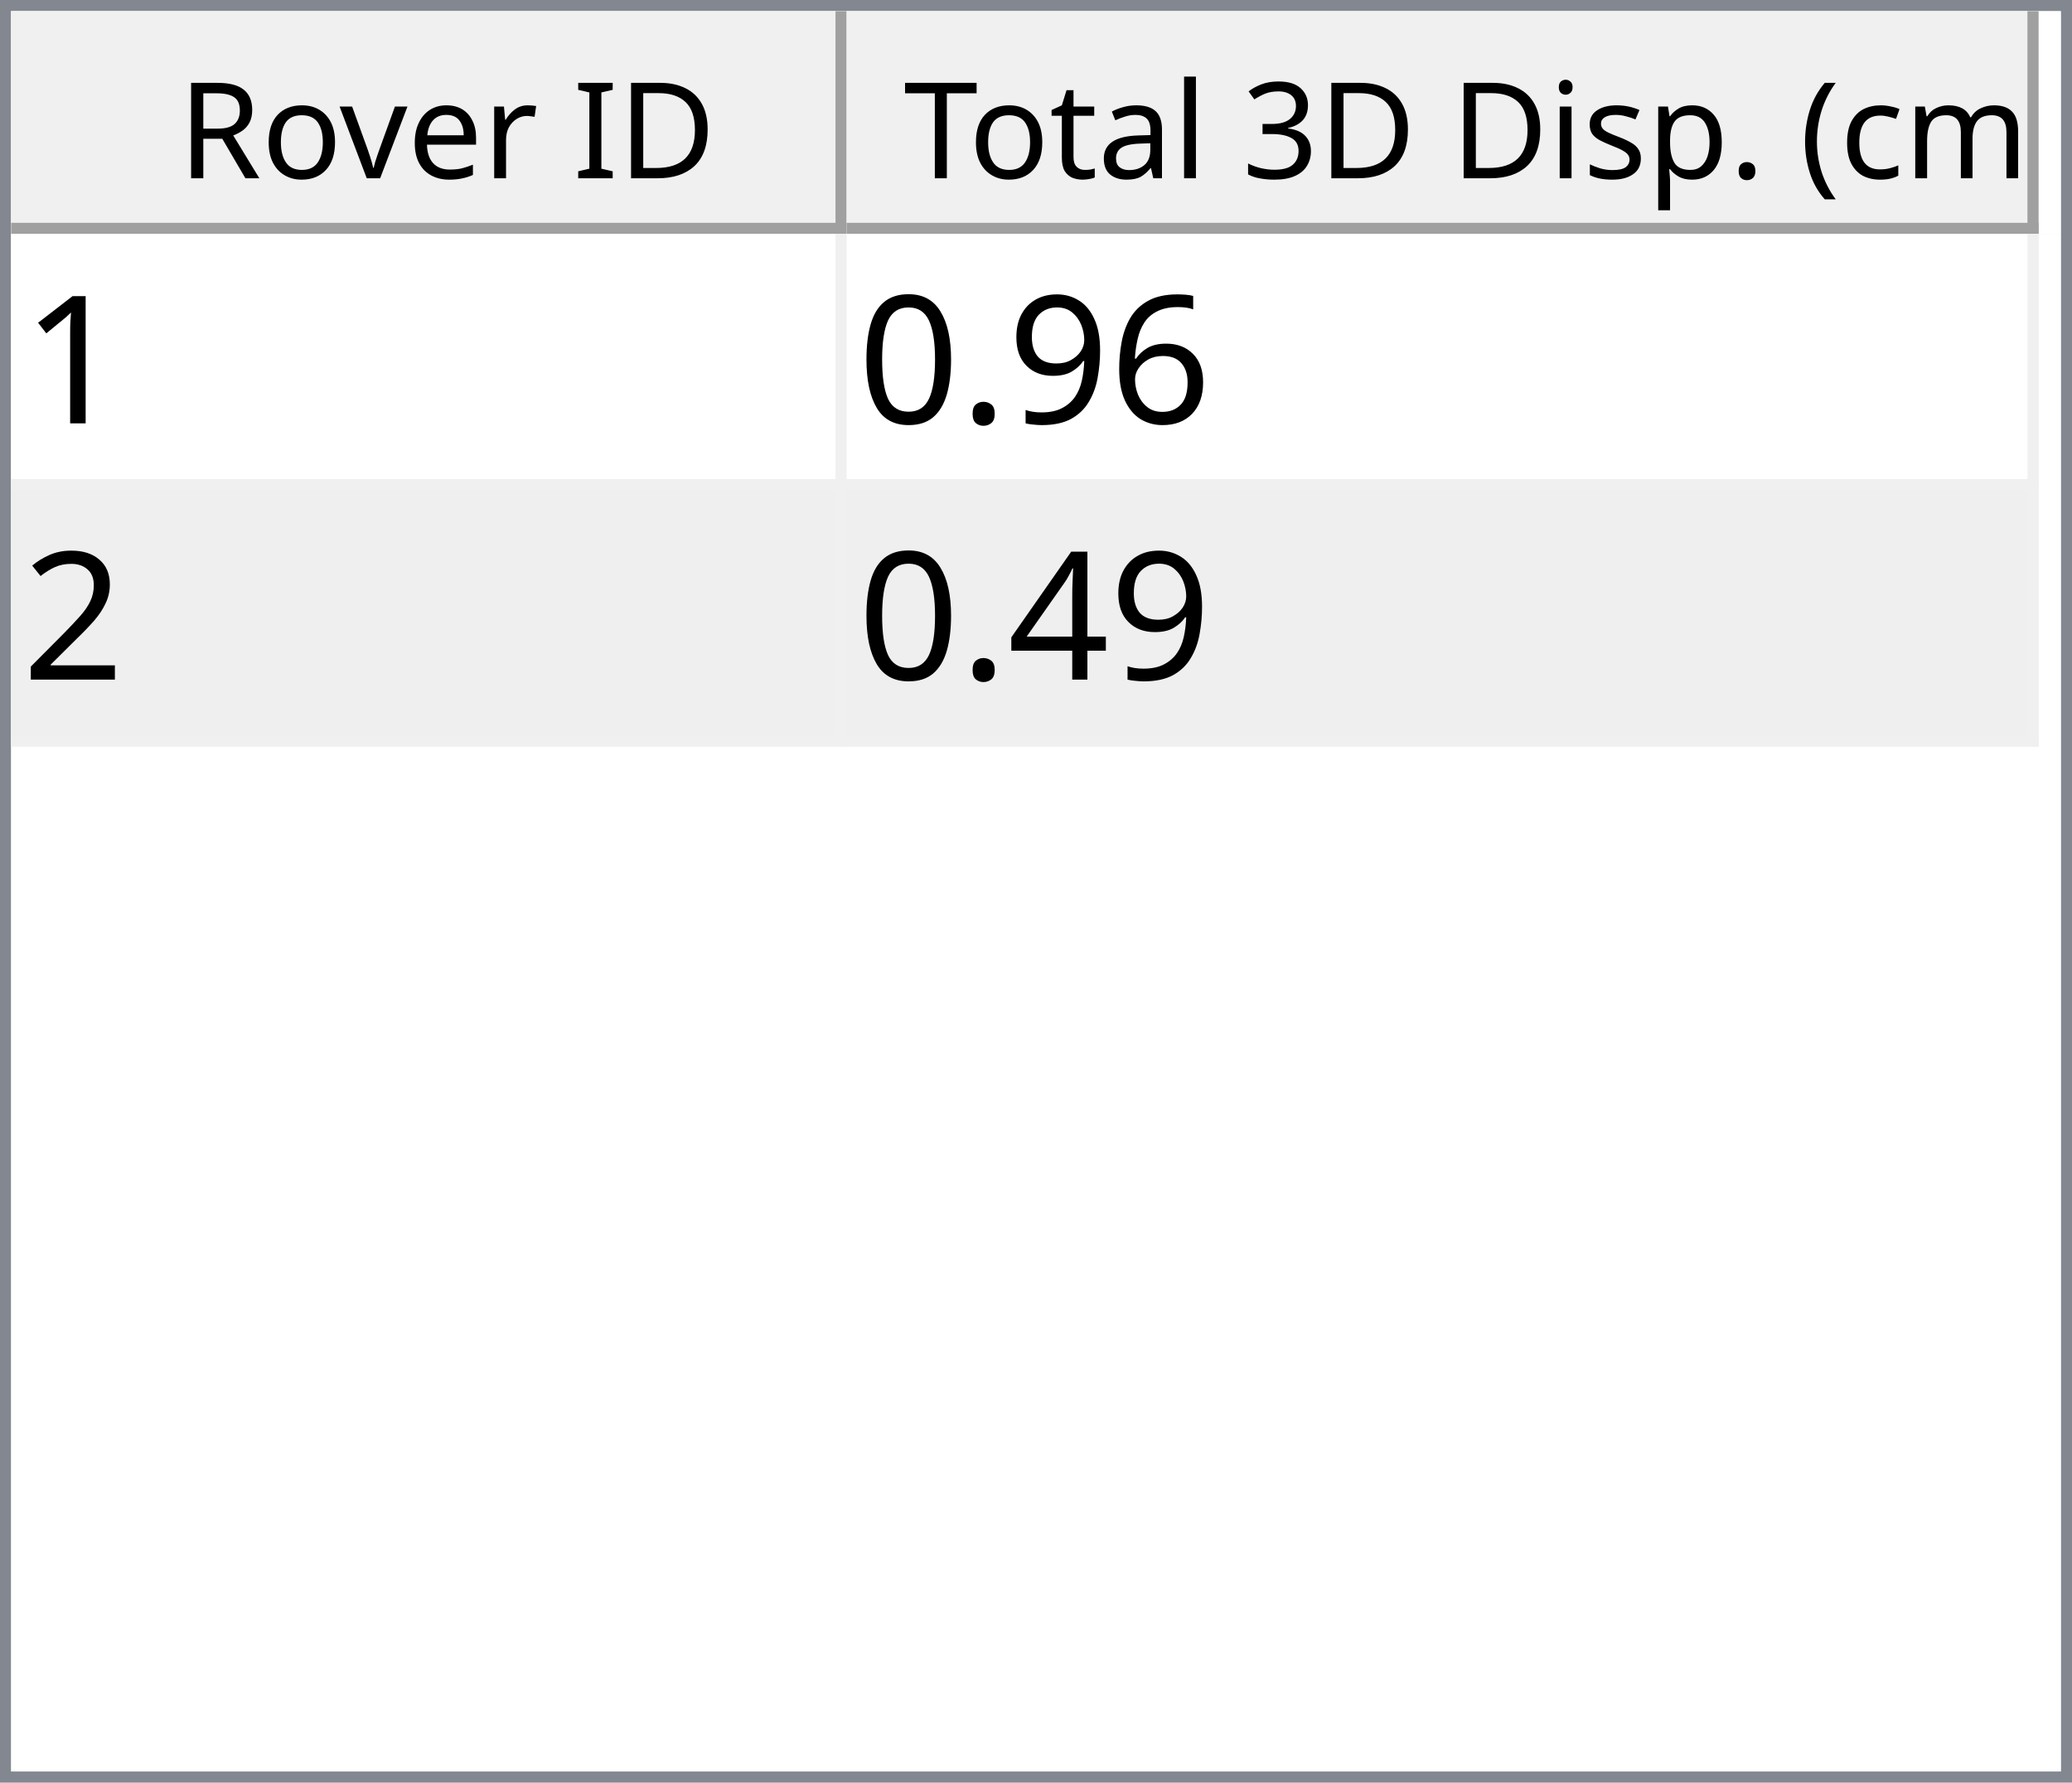
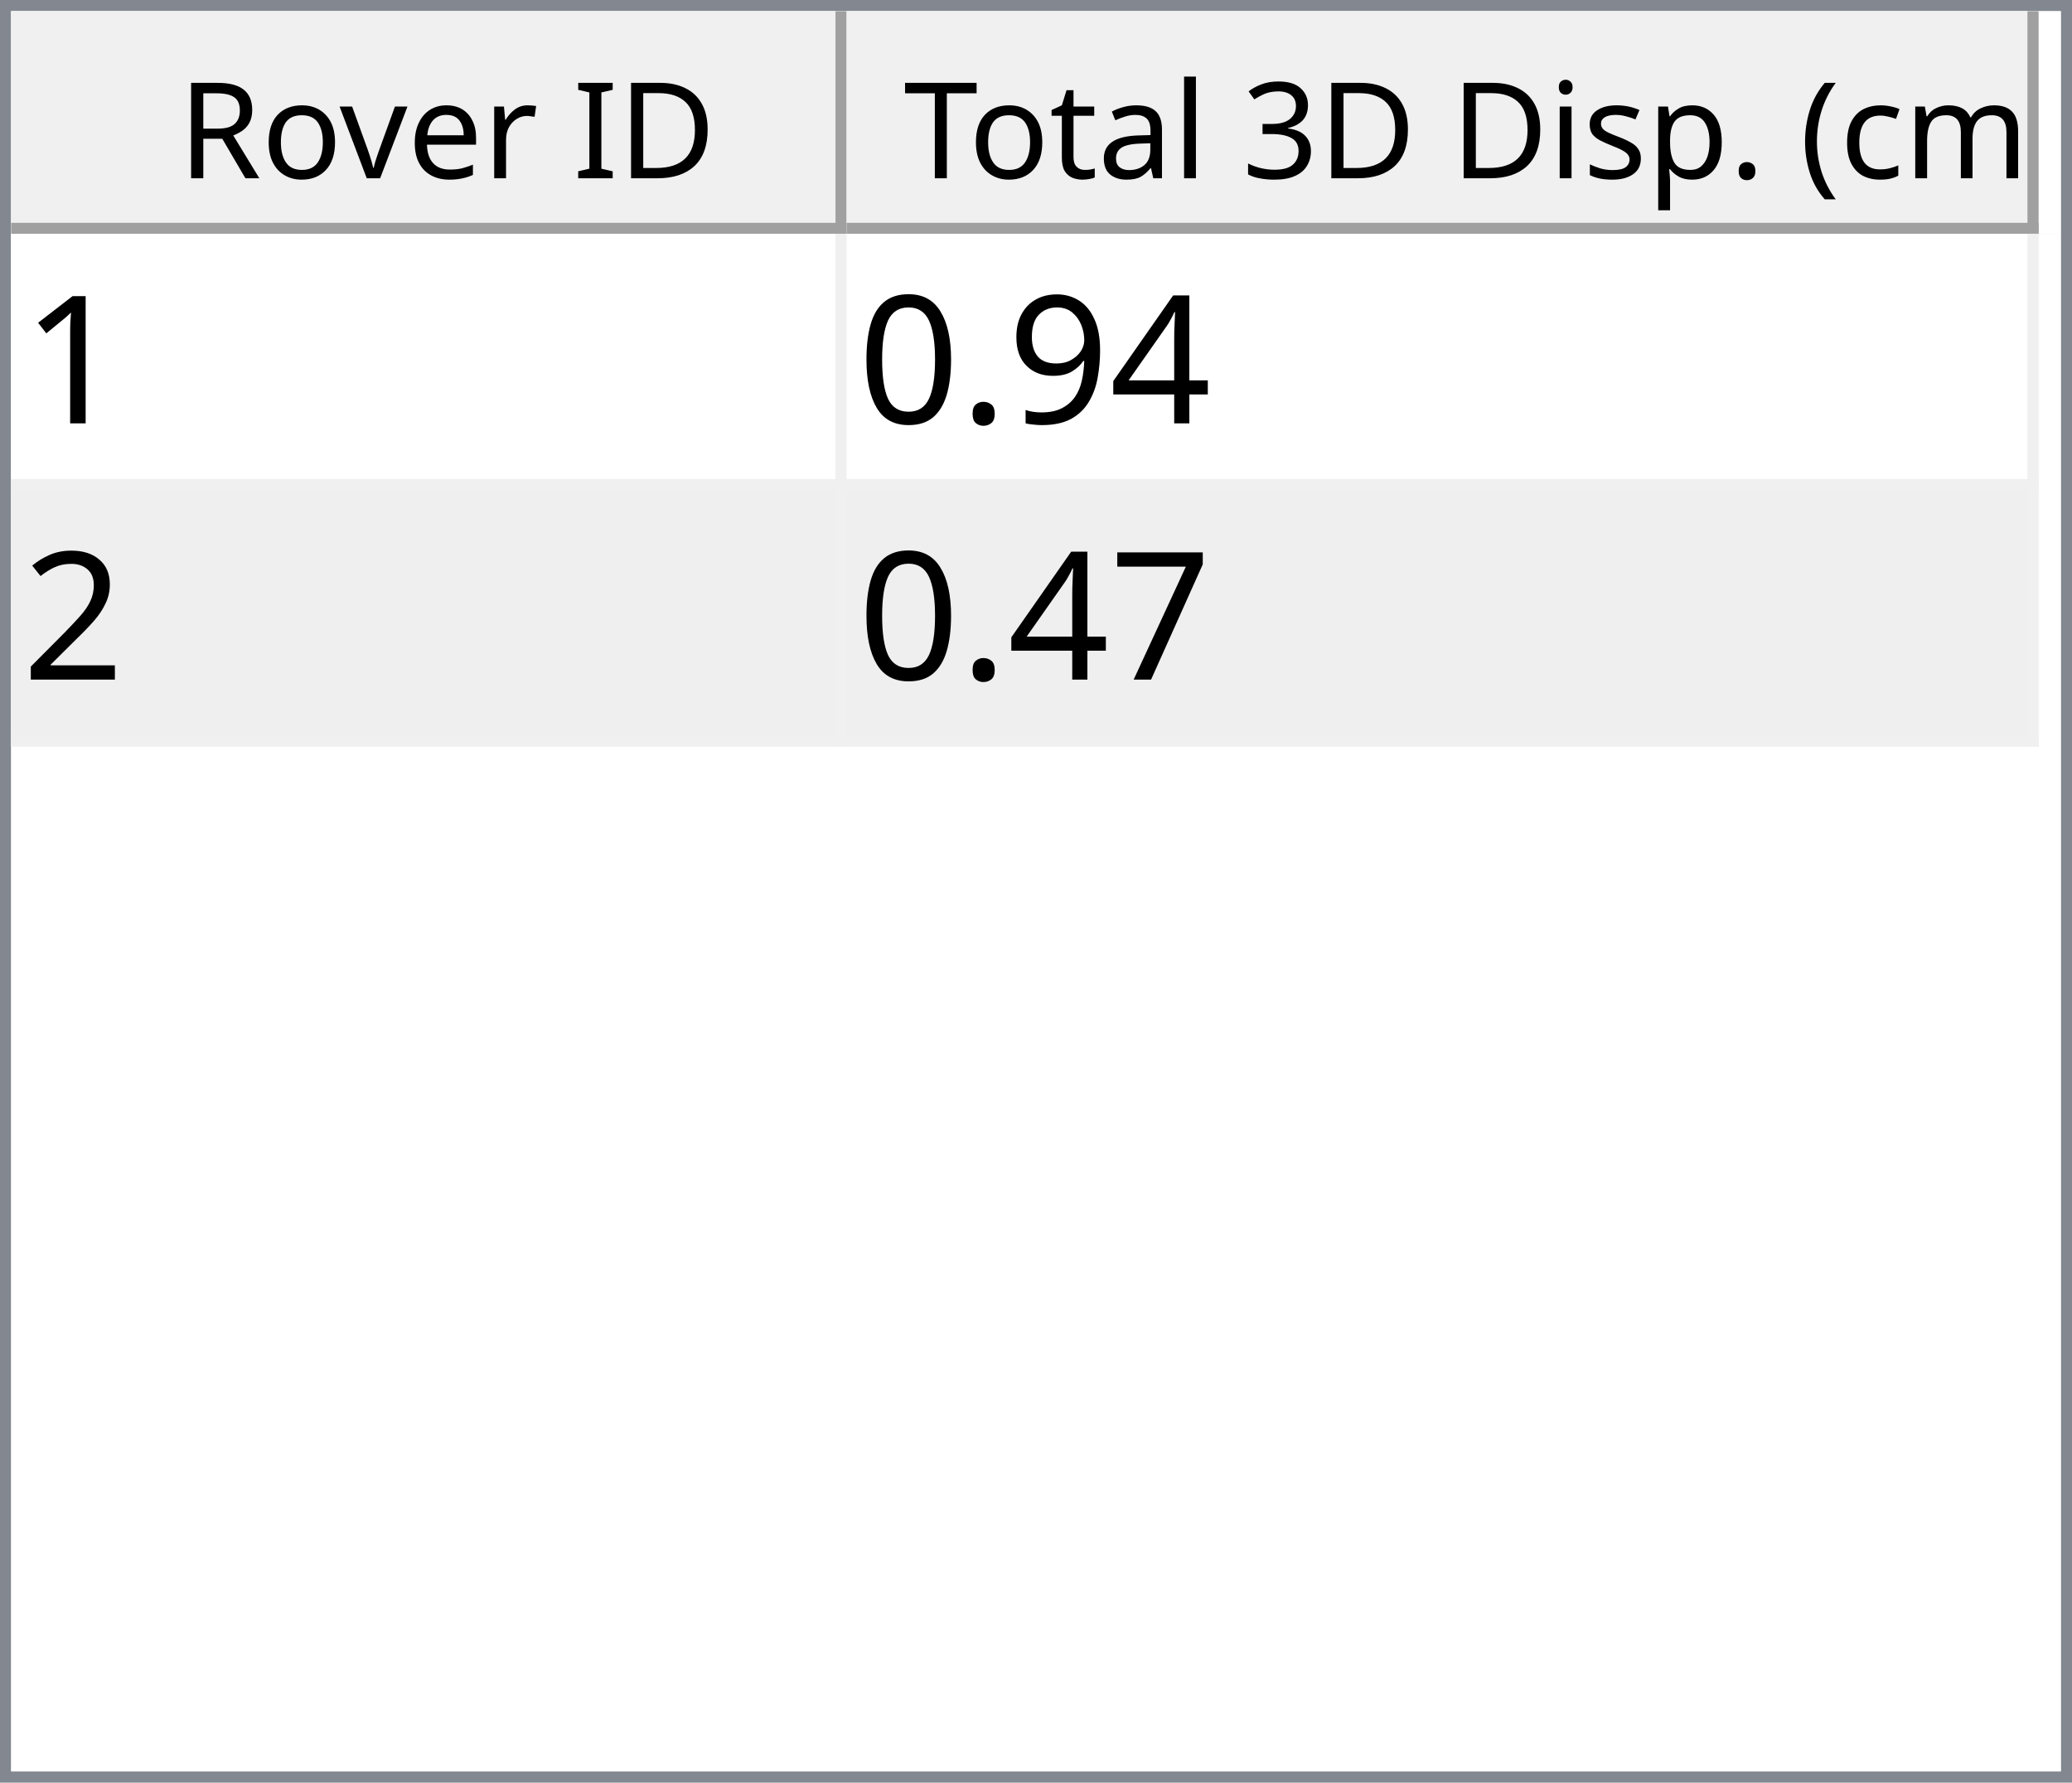
<svg xmlns="http://www.w3.org/2000/svg" style="fill-opacity:1; color-rendering:auto; color-interpolation:auto; text-rendering:auto; stroke:black; stroke-linecap:square; stroke-miterlimit:10; shape-rendering:auto; stroke-opacity:1; fill:black; stroke-dasharray:none; font-weight:normal; stroke-width:1; font-family:'Dialog'; font-style:normal; stroke-linejoin:miter; font-size:12px; stroke-dashoffset:0; image-rendering:auto;" width="186" height="160">
  <defs id="genericDefs" />
  <g>
    <defs id="defs1">
      <clipPath clipPathUnits="userSpaceOnUse" id="clipPath1">
        <path d="M0 0 L186 0 L186 160 L0 160 L0 0 Z" />
      </clipPath>
      <clipPath clipPathUnits="userSpaceOnUse" id="clipPath2">
        <path d="M0 0 L0 160 L186 160 L186 0 Z" />
      </clipPath>
      <clipPath clipPathUnits="userSpaceOnUse" id="clipPath3">
        <path d="M0 0 L0 20 L184 20 L184 0 Z" />
      </clipPath>
      <clipPath clipPathUnits="userSpaceOnUse" id="clipPath4">
        <path d="M0 0 L0 20 L75 20 L75 0 Z" />
      </clipPath>
      <clipPath clipPathUnits="userSpaceOnUse" id="clipPath5">
        <path d="M1 1 L1 19 L74 19 L74 1 Z" />
      </clipPath>
      <clipPath clipPathUnits="userSpaceOnUse" id="clipPath6">
        <path d="M0 0 L0 18 L73 18 L73 0 Z" />
      </clipPath>
      <clipPath clipPathUnits="userSpaceOnUse" id="clipPath7">
        <path d="M-0.5 -0.5 L-0.5 19.5 L74.5 19.5 L74.5 -0.5 Z" />
      </clipPath>
      <clipPath clipPathUnits="userSpaceOnUse" id="clipPath8">
        <path d="M0 0 L0 20 L107 20 L107 0 Z" />
      </clipPath>
      <clipPath clipPathUnits="userSpaceOnUse" id="clipPath9">
        <path d="M1 1 L1 19 L106 19 L106 1 Z" />
      </clipPath>
      <clipPath clipPathUnits="userSpaceOnUse" id="clipPath10">
        <path d="M0 0 L0 18 L105 18 L105 0 Z" />
      </clipPath>
      <clipPath clipPathUnits="userSpaceOnUse" id="clipPath11">
        <path d="M-0.5 -0.5 L-0.5 19.5 L106.5 19.5 L106.5 -0.5 Z" />
      </clipPath>
      <clipPath clipPathUnits="userSpaceOnUse" id="clipPath12">
        <path d="M0 0 L0 138 L184 138 L184 0 Z" />
      </clipPath>
      <clipPath clipPathUnits="userSpaceOnUse" id="clipPath13">
        <path d="M0 0 L0 46 L182 46 L182 0 Z" />
      </clipPath>
      <clipPath clipPathUnits="userSpaceOnUse" id="clipPath14">
        <path d="M-0.5 -0.5 L-0.5 45.5 L181.5 45.5 L181.5 -0.5 Z" />
      </clipPath>
      <clipPath clipPathUnits="userSpaceOnUse" id="clipPath15">
        <path d="M0 0 L0 22 L74 22 L74 0 Z" />
      </clipPath>
      <clipPath clipPathUnits="userSpaceOnUse" id="clipPath16">
        <path d="M0 0 L0 22 L106 22 L106 0 Z" />
      </clipPath>
      <font horiz-adv-x="64.551" id="font1">
        <font-face ascent="107.91" descent="25.098" units-per-em="100" style="font-style:normal; font-family:Segoe UI; font-weight:normal;" />
        <missing-glyph horiz-adv-x="64.551" d="M8.109 0 L8.109 68.266 L56.453 68.266 L56.453 0 L8.109 0 ZM15.328 7.234 L49.219 7.234 L49.219 61.031 L15.328 61.031 L15.328 7.234 Z" />
        <glyph unicode="D" horiz-adv-x="70.117" d="M9.188 0 L9.188 70.016 L28.516 70.016 Q65.531 70.016 65.531 35.891 Q65.531 19.672 55.25 9.836 Q44.969 0 27.734 0 L9.188 0 ZM17.391 62.594 L17.391 7.422 L27.828 7.422 Q41.609 7.422 49.273 14.797 Q56.938 22.172 56.938 35.688 Q56.938 62.594 28.328 62.594 L17.391 62.594 Z" />
        <glyph unicode="I" horiz-adv-x="26.611" d="M17.391 0 L9.188 0 L9.188 70.016 L17.391 70.016 L17.391 0 Z" />
        <glyph unicode=" " horiz-adv-x="27.393" d="" />
        <glyph unicode="r" horiz-adv-x="34.766" d="M34.188 41.891 Q32.078 43.5 28.125 43.5 Q23 43.5 19.555 38.672 Q16.109 33.844 16.109 25.484 L16.109 0 L8.109 0 L8.109 50 L16.109 50 L16.109 39.703 L16.312 39.703 Q18.016 44.969 21.531 47.922 Q25.047 50.875 29.391 50.875 Q32.516 50.875 34.188 50.203 L34.188 41.891 Z" />
        <glyph unicode="e" horiz-adv-x="52.295" d="M48.297 23 L12.984 23 Q13.188 14.656 17.484 10.109 Q21.781 5.562 29.297 5.562 Q37.75 5.562 44.828 11.141 L44.828 3.609 Q38.234 -1.172 27.391 -1.172 Q16.797 -1.172 10.742 5.641 Q4.688 12.453 4.688 24.812 Q4.688 36.469 11.305 43.82 Q17.922 51.172 27.734 51.172 Q37.547 51.172 42.922 44.828 Q48.297 38.484 48.297 27.203 L48.297 23 ZM40.094 29.781 Q40.047 36.719 36.75 40.578 Q33.453 44.438 27.594 44.438 Q21.922 44.438 17.969 40.383 Q14.016 36.328 13.094 29.781 L40.094 29.781 Z" />
        <glyph unicode="v" horiz-adv-x="47.9" d="M47.406 50 L27.484 0 L19.625 0 L0.688 50 L9.469 50 L22.172 13.672 Q23.578 9.672 23.922 6.688 L24.125 6.688 Q24.609 10.453 25.688 13.484 L38.969 50 L47.406 50 Z" />
        <glyph unicode="o" horiz-adv-x="58.594" d="M29 -1.172 Q17.922 -1.172 11.305 5.836 Q4.688 12.844 4.688 24.422 Q4.688 37.016 11.57 44.094 Q18.453 51.172 30.172 51.172 Q41.359 51.172 47.633 44.289 Q53.906 37.406 53.906 25.203 Q53.906 13.234 47.141 6.031 Q40.375 -1.172 29 -1.172 ZM29.594 44.438 Q21.875 44.438 17.383 39.188 Q12.891 33.938 12.891 24.703 Q12.891 15.828 17.43 10.695 Q21.969 5.562 29.594 5.562 Q37.359 5.562 41.531 10.594 Q45.703 15.625 45.703 24.906 Q45.703 34.281 41.531 39.359 Q37.359 44.438 29.594 44.438 Z" />
        <glyph unicode="R" horiz-adv-x="59.814" d="M59.375 0 L49.609 0 L37.891 19.625 Q36.281 22.359 34.766 24.289 Q33.25 26.219 31.664 27.438 Q30.078 28.656 28.25 29.219 Q26.422 29.781 24.125 29.781 L17.391 29.781 L17.391 0 L9.188 0 L9.188 70.016 L30.078 70.016 Q34.672 70.016 38.555 68.867 Q42.438 67.719 45.289 65.375 Q48.141 63.031 49.758 59.547 Q51.375 56.062 51.375 51.375 Q51.375 47.703 50.273 44.656 Q49.172 41.609 47.148 39.211 Q45.125 36.812 42.266 35.133 Q39.406 33.453 35.844 32.516 L35.844 32.328 Q37.594 31.547 38.891 30.547 Q40.188 29.547 41.359 28.18 Q42.531 26.812 43.68 25.078 Q44.828 23.344 46.234 21.047 L59.375 0 ZM17.391 62.594 L17.391 37.203 L28.516 37.203 Q31.594 37.203 34.203 38.133 Q36.812 39.062 38.719 40.797 Q40.625 42.531 41.703 45.047 Q42.781 47.562 42.781 50.688 Q42.781 56.297 39.141 59.445 Q35.5 62.594 28.609 62.594 L17.391 62.594 Z" />
        <glyph unicode=")" horiz-adv-x="30.176" d="M8.297 -15.922 L1.172 -15.922 Q16.406 2.344 16.406 26.812 Q16.406 51.469 1.078 70.016 L8.297 70.016 Q23.531 52.156 23.531 26.703 Q23.531 1.375 8.297 -15.922 Z" />
        <glyph unicode="m" horiz-adv-x="86.133" d="M79.109 0 L71.094 0 L71.094 28.719 Q71.094 37.016 68.531 40.727 Q65.969 44.438 59.906 44.438 Q54.781 44.438 51.195 39.75 Q47.609 35.062 47.609 28.516 L47.609 0 L39.594 0 L39.594 29.688 Q39.594 44.438 28.219 44.438 Q22.953 44.438 19.531 40.016 Q16.109 35.594 16.109 28.516 L16.109 0 L8.109 0 L8.109 50 L16.109 50 L16.109 42.094 L16.312 42.094 Q21.625 51.172 31.844 51.172 Q36.969 51.172 40.773 48.312 Q44.578 45.453 46 40.828 Q51.562 51.172 62.594 51.172 Q79.109 51.172 79.109 30.812 L79.109 0 Z" />
        <glyph unicode="c" horiz-adv-x="46.191" d="M42.188 2.297 Q36.422 -1.172 28.516 -1.172 Q17.828 -1.172 11.258 5.789 Q4.688 12.75 4.688 23.828 Q4.688 36.188 11.766 43.68 Q18.844 51.172 30.672 51.172 Q37.25 51.172 42.281 48.734 L42.281 40.531 Q36.719 44.438 30.375 44.438 Q22.703 44.438 17.797 38.945 Q12.891 33.453 12.891 24.516 Q12.891 15.719 17.508 10.641 Q22.125 5.562 29.891 5.562 Q36.422 5.562 42.188 9.906 L42.188 2.297 Z" />
        <glyph unicode="(" horiz-adv-x="30.176" d="M29.109 -15.922 L21.969 -15.922 Q6.844 1.375 6.844 26.703 Q6.844 52.156 21.969 70.016 L29.203 70.016 Q13.875 51.469 13.875 26.812 Q13.875 2.344 29.109 -15.922 Z" />
        <glyph unicode="." horiz-adv-x="21.68" d="M10.891 -1.078 Q8.641 -1.078 7.055 0.539 Q5.469 2.156 5.469 4.391 Q5.469 6.641 7.055 8.273 Q8.641 9.906 10.891 9.906 Q13.188 9.906 14.797 8.273 Q16.406 6.641 16.406 4.391 Q16.406 2.156 14.797 0.539 Q13.188 -1.078 10.891 -1.078 Z" />
        <glyph unicode="p" horiz-adv-x="58.789" d="M16.312 7.234 L16.109 7.234 L16.109 -23 L8.109 -23 L8.109 50 L16.109 50 L16.109 41.219 L16.312 41.219 Q22.219 51.172 33.594 51.172 Q43.266 51.172 48.688 44.461 Q54.109 37.75 54.109 26.469 Q54.109 13.922 48 6.375 Q41.891 -1.172 31.297 -1.172 Q21.578 -1.172 16.312 7.234 ZM16.109 27.391 L16.109 20.406 Q16.109 14.203 20.141 9.883 Q24.172 5.562 30.375 5.562 Q37.641 5.562 41.773 11.133 Q45.906 16.703 45.906 26.609 Q45.906 34.969 42.047 39.703 Q38.188 44.438 31.594 44.438 Q24.609 44.438 20.359 39.578 Q16.109 34.719 16.109 27.391 Z" />
        <glyph unicode="s" horiz-adv-x="42.432" d="M5.078 1.812 L5.078 10.406 Q11.625 5.562 19.484 5.562 Q30.031 5.562 30.031 12.594 Q30.031 14.594 29.125 15.992 Q28.219 17.391 26.68 18.461 Q25.141 19.531 23.07 20.383 Q21 21.234 18.609 22.172 Q15.281 23.484 12.766 24.828 Q10.25 26.172 8.57 27.859 Q6.891 29.547 6.031 31.695 Q5.172 33.844 5.172 36.719 Q5.172 40.234 6.789 42.945 Q8.406 45.656 11.086 47.484 Q13.766 49.312 17.211 50.242 Q20.656 51.172 24.312 51.172 Q30.812 51.172 35.938 48.922 L35.938 40.828 Q30.422 44.438 23.25 44.438 Q21 44.438 19.195 43.922 Q17.391 43.406 16.094 42.477 Q14.797 41.547 14.086 40.258 Q13.375 38.969 13.375 37.406 Q13.375 35.453 14.086 34.133 Q14.797 32.812 16.164 31.789 Q17.531 30.766 19.484 29.938 Q21.438 29.109 23.922 28.125 Q27.25 26.859 29.883 25.516 Q32.516 24.172 34.375 22.484 Q36.234 20.797 37.234 18.602 Q38.234 16.406 38.234 13.375 Q38.234 9.672 36.602 6.938 Q34.969 4.203 32.234 2.398 Q29.5 0.594 25.93 -0.289 Q22.359 -1.172 18.453 -1.172 Q10.75 -1.172 5.078 1.812 Z" />
        <glyph unicode="i" horiz-adv-x="24.219" d="M12.203 62.703 Q10.062 62.703 8.547 64.164 Q7.031 65.625 7.031 67.875 Q7.031 70.125 8.547 71.609 Q10.062 73.094 12.203 73.094 Q14.406 73.094 15.945 71.609 Q17.484 70.125 17.484 67.875 Q17.484 65.719 15.945 64.211 Q14.406 62.703 12.203 62.703 ZM16.109 0 L8.109 0 L8.109 50 L16.109 50 L16.109 0 Z" />
        <glyph unicode="3" horiz-adv-x="53.906" d="M46.531 19.828 Q46.531 15.094 44.75 11.211 Q42.969 7.328 39.719 4.57 Q36.469 1.812 31.93 0.297 Q27.391 -1.219 21.922 -1.219 Q11.922 -1.219 6 2.594 L6 11.188 Q13.094 5.609 22.219 5.609 Q25.875 5.609 28.828 6.539 Q31.781 7.469 33.906 9.227 Q36.031 10.984 37.18 13.477 Q38.328 15.969 38.328 19.094 Q38.328 32.812 18.797 32.812 L12.984 32.812 L12.984 39.594 L18.5 39.594 Q35.797 39.594 35.797 52.484 Q35.797 64.406 22.609 64.406 Q15.188 64.406 8.688 59.422 L8.688 67.188 Q15.375 71.188 24.609 71.188 Q29 71.188 32.57 69.969 Q36.141 68.75 38.68 66.555 Q41.219 64.359 42.609 61.281 Q44 58.203 44 54.5 Q44 40.672 30.031 36.719 L30.031 36.531 Q33.594 36.141 36.625 34.797 Q39.656 33.453 41.852 31.305 Q44.047 29.156 45.289 26.25 Q46.531 23.344 46.531 19.828 Z" />
        <glyph unicode="l" horiz-adv-x="24.219" d="M16.109 0 L8.109 0 L8.109 74.031 L16.109 74.031 L16.109 0 Z" />
        <glyph unicode="a" horiz-adv-x="50.879" d="M43.891 0 L35.891 0 L35.891 7.812 L35.688 7.812 Q30.469 -1.172 20.312 -1.172 Q12.844 -1.172 8.617 2.781 Q4.391 6.734 4.391 13.281 Q4.391 27.297 20.906 29.594 L35.891 31.688 Q35.891 44.438 25.594 44.438 Q16.547 44.438 9.281 38.281 L9.281 46.484 Q16.656 51.172 26.266 51.172 Q43.891 51.172 43.891 32.516 L43.891 0 ZM35.891 25.297 L23.828 23.641 Q18.266 22.859 15.43 20.875 Q12.594 18.891 12.594 13.875 Q12.594 10.203 15.211 7.883 Q17.828 5.562 22.172 5.562 Q28.125 5.562 32.008 9.742 Q35.891 13.922 35.891 20.312 L35.891 25.297 Z" />
        <glyph unicode="t" horiz-adv-x="33.887" d="M31.297 0.484 Q28.469 -1.078 23.828 -1.078 Q10.688 -1.078 10.688 13.578 L10.688 43.172 L2.094 43.172 L2.094 50 L10.688 50 L10.688 62.203 L18.703 64.797 L18.703 50 L31.297 50 L31.297 43.172 L18.703 43.172 L18.703 14.984 Q18.703 9.969 20.414 7.82 Q22.125 5.672 26.078 5.672 Q29.109 5.672 31.297 7.328 L31.297 0.484 Z" />
        <glyph unicode="T" horiz-adv-x="52.393" d="M50.594 62.594 L30.375 62.594 L30.375 0 L22.172 0 L22.172 62.594 L2 62.594 L2 70.016 L50.594 70.016 L50.594 62.594 Z" />
      </font>
      <font horiz-adv-x="75.0" id="font2">
        <font-face ascent="100.537" descent="21.973" units-per-em="100" style="font-style:normal; font-family:sans-serif; font-weight:normal;" />
        <missing-glyph horiz-adv-x="75.0" d="M12.5 0 L12.5 62.5 L62.5 62.5 L62.5 0 L12.5 0 ZM14.062 1.562 L60.938 1.562 L60.938 60.938 L14.062 60.938 L14.062 1.562 Z" />
        <glyph unicode="1" horiz-adv-x="55.615" d="M37.25 0 L28.469 0 L28.469 56 Q25.297 52.984 20.141 49.953 Q14.984 46.922 10.891 45.406 L10.891 53.906 Q18.266 57.375 23.781 62.305 Q29.297 67.234 31.594 71.875 L37.25 71.875 L37.25 0 Z" />
-         <glyph unicode="6" horiz-adv-x="55.615" d="M49.75 54.047 L41.016 53.375 Q39.844 58.547 37.703 60.891 Q34.125 64.656 28.906 64.656 Q24.703 64.656 21.531 62.312 Q17.391 59.281 14.992 53.469 Q12.594 47.656 12.5 36.922 Q15.672 41.75 20.266 44.094 Q24.859 46.438 29.891 46.438 Q38.672 46.438 44.852 39.969 Q51.031 33.5 51.031 23.25 Q51.031 16.5 48.125 10.719 Q45.219 4.938 40.141 1.859 Q35.062 -1.219 28.609 -1.219 Q17.625 -1.219 10.695 6.859 Q3.766 14.938 3.766 33.5 Q3.766 54.25 11.422 63.672 Q18.109 71.875 29.438 71.875 Q37.891 71.875 43.289 67.141 Q48.688 62.406 49.75 54.047 ZM13.875 23.188 Q13.875 18.656 15.797 14.508 Q17.719 10.359 21.188 8.18 Q24.656 6 28.469 6 Q34.031 6 38.039 10.492 Q42.047 14.984 42.047 22.703 Q42.047 30.125 38.086 34.398 Q34.125 38.672 28.125 38.672 Q22.172 38.672 18.023 34.398 Q13.875 30.125 13.875 23.188 Z" />
+         <glyph unicode="4" horiz-adv-x="55.615" d="M32.328 0 L32.328 17.141 L1.266 17.141 L1.266 25.203 L33.938 71.578 L41.109 71.578 L41.109 25.203 L50.781 25.203 L50.781 17.141 L41.109 17.141 L41.109 0 L32.328 0 ZM32.328 25.203 L32.328 57.469 L9.906 25.203 L32.328 25.203 Z" />
        <glyph unicode="9" horiz-adv-x="55.615" d="M5.469 16.547 L13.922 17.328 Q14.984 11.375 18.016 8.688 Q21.047 6 25.781 6 Q29.828 6 32.883 7.859 Q35.938 9.719 37.891 12.82 Q39.844 15.922 41.164 21.195 Q42.484 26.469 42.484 31.938 Q42.484 32.516 42.438 33.688 Q39.797 29.5 35.234 26.883 Q30.672 24.266 25.344 24.266 Q16.453 24.266 10.305 30.711 Q4.156 37.156 4.156 47.703 Q4.156 58.594 10.578 65.234 Q17 71.875 26.656 71.875 Q33.641 71.875 39.43 68.117 Q45.219 64.359 48.219 57.398 Q51.219 50.438 51.219 37.25 Q51.219 23.531 48.242 15.406 Q45.266 7.281 39.383 3.031 Q33.5 -1.219 25.594 -1.219 Q17.188 -1.219 11.867 3.445 Q6.547 8.109 5.469 16.547 ZM41.453 48.141 Q41.453 55.719 37.43 60.156 Q33.406 64.594 27.734 64.594 Q21.875 64.594 17.531 59.812 Q13.188 55.031 13.188 47.406 Q13.188 40.578 17.312 36.305 Q21.438 32.031 27.484 32.031 Q33.594 32.031 37.523 36.305 Q41.453 40.578 41.453 48.141 Z" />
        <glyph unicode="." horiz-adv-x="27.783" d="M9.078 0 L9.078 10.016 L19.094 10.016 L19.094 0 L9.078 0 Z" />
        <glyph unicode="0" horiz-adv-x="55.615" d="M4.156 35.297 Q4.156 48 6.766 55.742 Q9.375 63.484 14.523 67.68 Q19.672 71.875 27.484 71.875 Q33.25 71.875 37.594 69.555 Q41.938 67.234 44.773 62.867 Q47.609 58.5 49.219 52.227 Q50.828 45.953 50.828 35.297 Q50.828 22.703 48.242 14.969 Q45.656 7.234 40.508 3.008 Q35.359 -1.219 27.484 -1.219 Q17.141 -1.219 11.234 6.203 Q4.156 15.141 4.156 35.297 ZM13.188 35.297 Q13.188 17.672 17.312 11.836 Q21.438 6 27.484 6 Q33.547 6 37.672 11.859 Q41.797 17.719 41.797 35.297 Q41.797 52.984 37.672 58.789 Q33.547 64.594 27.391 64.594 Q21.344 64.594 17.719 59.469 Q13.188 52.938 13.188 35.297 Z" />
        <glyph unicode="2" horiz-adv-x="55.615" d="M50.344 8.453 L50.344 0 L3.031 0 Q2.938 3.172 4.047 6.109 Q5.859 10.938 9.836 15.625 Q13.812 20.312 21.344 26.469 Q33.016 36.031 37.117 41.625 Q41.219 47.219 41.219 52.203 Q41.219 57.422 37.477 61.008 Q33.734 64.594 27.734 64.594 Q21.391 64.594 17.578 60.789 Q13.766 56.984 13.719 50.25 L4.688 51.172 Q5.609 61.281 11.664 66.578 Q17.719 71.875 27.938 71.875 Q38.234 71.875 44.242 66.164 Q50.25 60.453 50.25 52 Q50.25 47.703 48.492 43.555 Q46.734 39.406 42.656 34.812 Q38.578 30.219 29.109 22.219 Q21.188 15.578 18.945 13.211 Q16.703 10.844 15.234 8.453 L50.344 8.453 Z" />
-         <glyph unicode="4" horiz-adv-x="55.615" d="M32.328 0 L32.328 17.141 L1.266 17.141 L1.266 25.203 L33.938 71.578 L41.109 71.578 L41.109 25.203 L50.781 25.203 L50.781 17.141 L41.109 17.141 L41.109 0 L32.328 0 ZM32.328 25.203 L32.328 57.469 L9.906 25.203 L32.328 25.203 Z" />
+         <glyph unicode="7" horiz-adv-x="55.615" d="M4.734 62.203 L4.734 70.656 L51.078 70.656 L51.078 63.812 Q44.234 56.547 37.523 44.484 Q30.812 32.422 27.156 19.672 Q24.516 10.688 23.781 0 L14.75 0 Q14.891 8.453 18.062 20.414 Q21.234 32.375 27.172 43.484 Q33.109 54.594 39.797 62.203 L4.734 62.203 Z" />
      </font>
    </defs>
    <g style="fill:white; stroke:white;">
      <rect x="0" y="0" width="186" style="clip-path:url(#clipPath1); stroke:none;" height="160" />
    </g>
    <g style="fill:white; text-rendering:optimizeSpeed; color-rendering:optimizeSpeed; image-rendering:optimizeSpeed; shape-rendering:crispEdges; stroke:white; color-interpolation:sRGB;">
      <rect x="0" width="186" height="160" y="0" style="stroke:none;" />
      <path style="stroke:none;" d="M0 160 L186 160 L186 0 L0 0 Z" />
    </g>
    <g style="fill:rgb(240,240,240); font-family:'Segoe UI'; stroke:rgb(240,240,240);">
      <rect x="0" y="0" width="186" style="clip-path:url(#clipPath2); stroke:none;" height="160" />
    </g>
    <g style="fill:rgb(130,135,144); font-family:'Segoe UI'; stroke:rgb(130,135,144);">
      <path d="M0 0 L186 0 L186 160 L0 160 L0 0 ZM1 1 L185 1 L185 159 L1 159 L1 1 Z" style="fill-rule:evenodd; clip-path:url(#clipPath2); stroke:none;" />
    </g>
    <g style="fill:white; font-family:'Segoe UI'; stroke:white;" transform="translate(1,1)">
      <rect x="0" y="0" width="184" style="clip-path:url(#clipPath3); stroke:none;" height="20" />
    </g>
    <g style="fill:rgb(240,240,240); font-family:'Segoe UI'; stroke:rgb(240,240,240);" transform="translate(1,1)">
      <rect x="0" y="0" width="75" style="clip-path:url(#clipPath4); stroke:none;" height="20" />
    </g>
    <g style="font-family:'Segoe UI';" transform="translate(2,2)">
      <text x="14" xml:space="preserve" y="14" style="clip-path:url(#clipPath6); stroke:none;">Rover ID</text>
    </g>
    <g style="fill:rgb(160,160,160); font-family:'Segoe UI'; stroke:rgb(160,160,160); stroke-linejoin:bevel;" transform="translate(1.5,1.5)">
      <line x1="74" x2="74" y1="0" style="fill:none; clip-path:url(#clipPath7);" y2="19" />
    </g>
    <g style="fill:rgb(160,160,160); font-family:'Segoe UI'; stroke:rgb(160,160,160); stroke-linejoin:bevel;" transform="matrix(1,0,0,1,1,1) translate(0.5,0.5)">
      <line x1="0" x2="74" y1="19" style="fill:none; clip-path:url(#clipPath7);" y2="19" />
    </g>
    <g style="fill:rgb(240,240,240); font-family:'Segoe UI'; stroke:rgb(240,240,240);" transform="translate(76,1)">
      <rect x="0" y="0" width="107" style="clip-path:url(#clipPath8); stroke:none;" height="20" />
    </g>
    <g style="font-family:'Segoe UI';" transform="translate(77,2)">
      <text x="1" xml:space="preserve" y="14" style="clip-path:url(#clipPath10); stroke:none;"> Total 3D Disp. (cm)</text>
    </g>
    <g style="fill:rgb(160,160,160); font-family:'Segoe UI'; stroke:rgb(160,160,160); stroke-linejoin:bevel;" transform="translate(76.5,1.5)">
      <line x1="106" x2="106" y1="0" style="fill:none; clip-path:url(#clipPath11);" y2="19" />
    </g>
    <g style="fill:rgb(160,160,160); font-family:'Segoe UI'; stroke:rgb(160,160,160); stroke-linejoin:bevel;" transform="matrix(1,0,0,1,76,1) translate(0.5,0.5)">
      <line x1="0" x2="106" y1="19" style="fill:none; clip-path:url(#clipPath11);" y2="19" />
    </g>
    <g style="fill:white; font-family:'Segoe UI'; stroke:white;" transform="translate(1,21)">
      <rect x="0" y="0" width="184" style="clip-path:url(#clipPath12); stroke:none;" height="138" />
    </g>
    <g style="fill:rgb(240,240,240); font-size:16px; font-family:sans-serif; stroke:rgb(240,240,240);" transform="translate(1,21)">
      <rect x="0" y="0" width="182" style="clip-path:url(#clipPath13); stroke:none;" height="46" />
      <line transform="translate(0.5,0.5)" x1="0" x2="181" y1="22" style="clip-path:url(#clipPath14); fill:none; stroke-linejoin:bevel;" y2="22" />
    </g>
    <g transform="matrix(1,0,0,1,1,21) translate(0.5,0.5)" style="fill:rgb(240,240,240); font-size:16px; font-family:sans-serif; stroke:rgb(240,240,240); stroke-linejoin:bevel;">
      <line x1="0" x2="181" y1="45" style="fill:none; clip-path:url(#clipPath14);" y2="45" />
    </g>
    <g transform="matrix(1,0,0,1,1,21) translate(0.5,0.5)" style="fill:rgb(240,240,240); font-size:16px; font-family:sans-serif; stroke:rgb(240,240,240); stroke-linejoin:bevel;">
      <line x1="74" x2="74" y1="0" style="fill:none; clip-path:url(#clipPath14);" y2="45" />
    </g>
    <g transform="matrix(1,0,0,1,1,21) translate(0.5,0.5)" style="fill:rgb(240,240,240); font-size:16px; font-family:sans-serif; stroke:rgb(240,240,240); stroke-linejoin:bevel;">
      <line x1="181" x2="181" y1="0" style="fill:none; clip-path:url(#clipPath14);" y2="45" />
    </g>
    <g style="fill:white; font-size:16px; font-family:sans-serif; stroke:white;" transform="matrix(1,0,0,1,1,21)">
      <rect x="0" y="0" width="74" style="clip-path:url(#clipPath15); stroke:none;" height="22" />
      <text x="1" y="17" style="fill:black; clip-path:url(#clipPath15); stroke:none;" xml:space="preserve">1</text>
    </g>
    <g style="fill:white; font-size:16px; font-family:sans-serif; stroke:white;" transform="matrix(1,0,0,1,1,21) translate(75,0)">
      <rect x="0" y="0" width="106" style="clip-path:url(#clipPath16); stroke:none;" height="22" />
-       <text x="1" y="17" style="fill:black; clip-path:url(#clipPath16); stroke:none;" xml:space="preserve">0.96</text>
+       <text x="1" y="17" style="fill:black; clip-path:url(#clipPath16); stroke:none;" xml:space="preserve">0.94</text>
    </g>
    <g style="fill:rgb(239,239,239); font-size:16px; font-family:sans-serif; stroke:rgb(239,239,239);" transform="matrix(1,0,0,1,1,21) translate(0,23)">
      <rect x="0" y="0" width="74" style="clip-path:url(#clipPath15); stroke:none;" height="22" />
      <text x="1" y="17" style="fill:black; clip-path:url(#clipPath15); stroke:none;" xml:space="preserve">2</text>
    </g>
    <g style="fill:rgb(239,239,239); font-size:16px; font-family:sans-serif; stroke:rgb(239,239,239);" transform="matrix(1,0,0,1,1,21) translate(75,23)">
      <rect x="0" y="0" width="106" style="clip-path:url(#clipPath16); stroke:none;" height="22" />
-       <text x="1" y="17" style="fill:black; clip-path:url(#clipPath16); stroke:none;" xml:space="preserve">0.49</text>
+       <text x="1" y="17" style="fill:black; clip-path:url(#clipPath16); stroke:none;" xml:space="preserve">0.47</text>
    </g>
  </g>
</svg>
